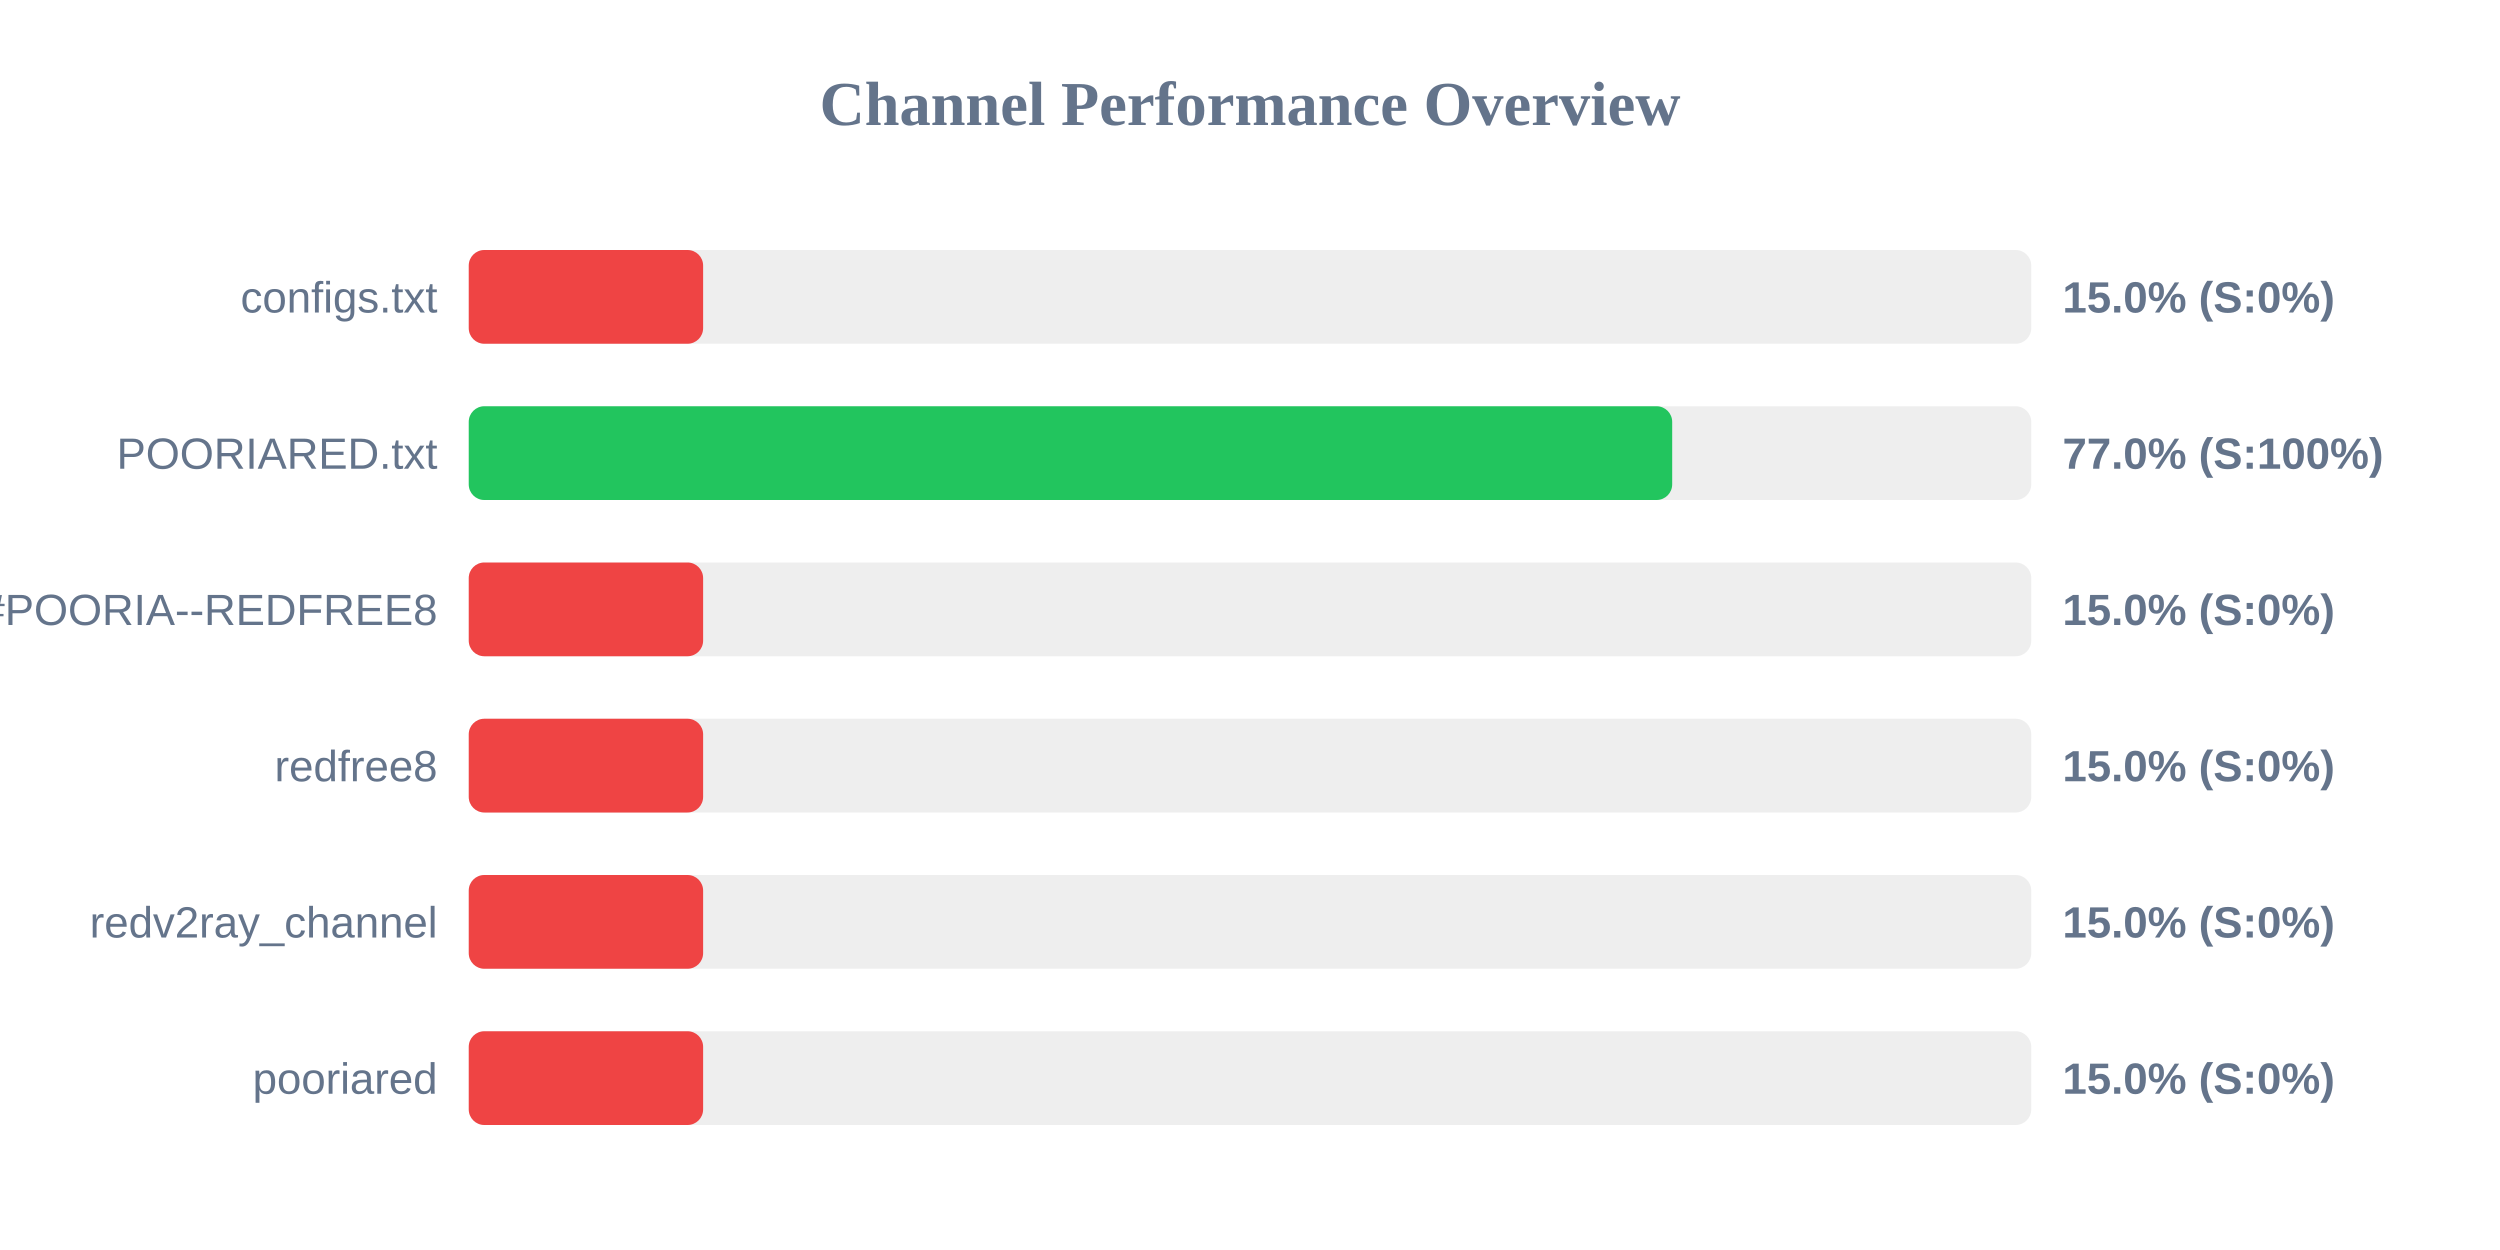
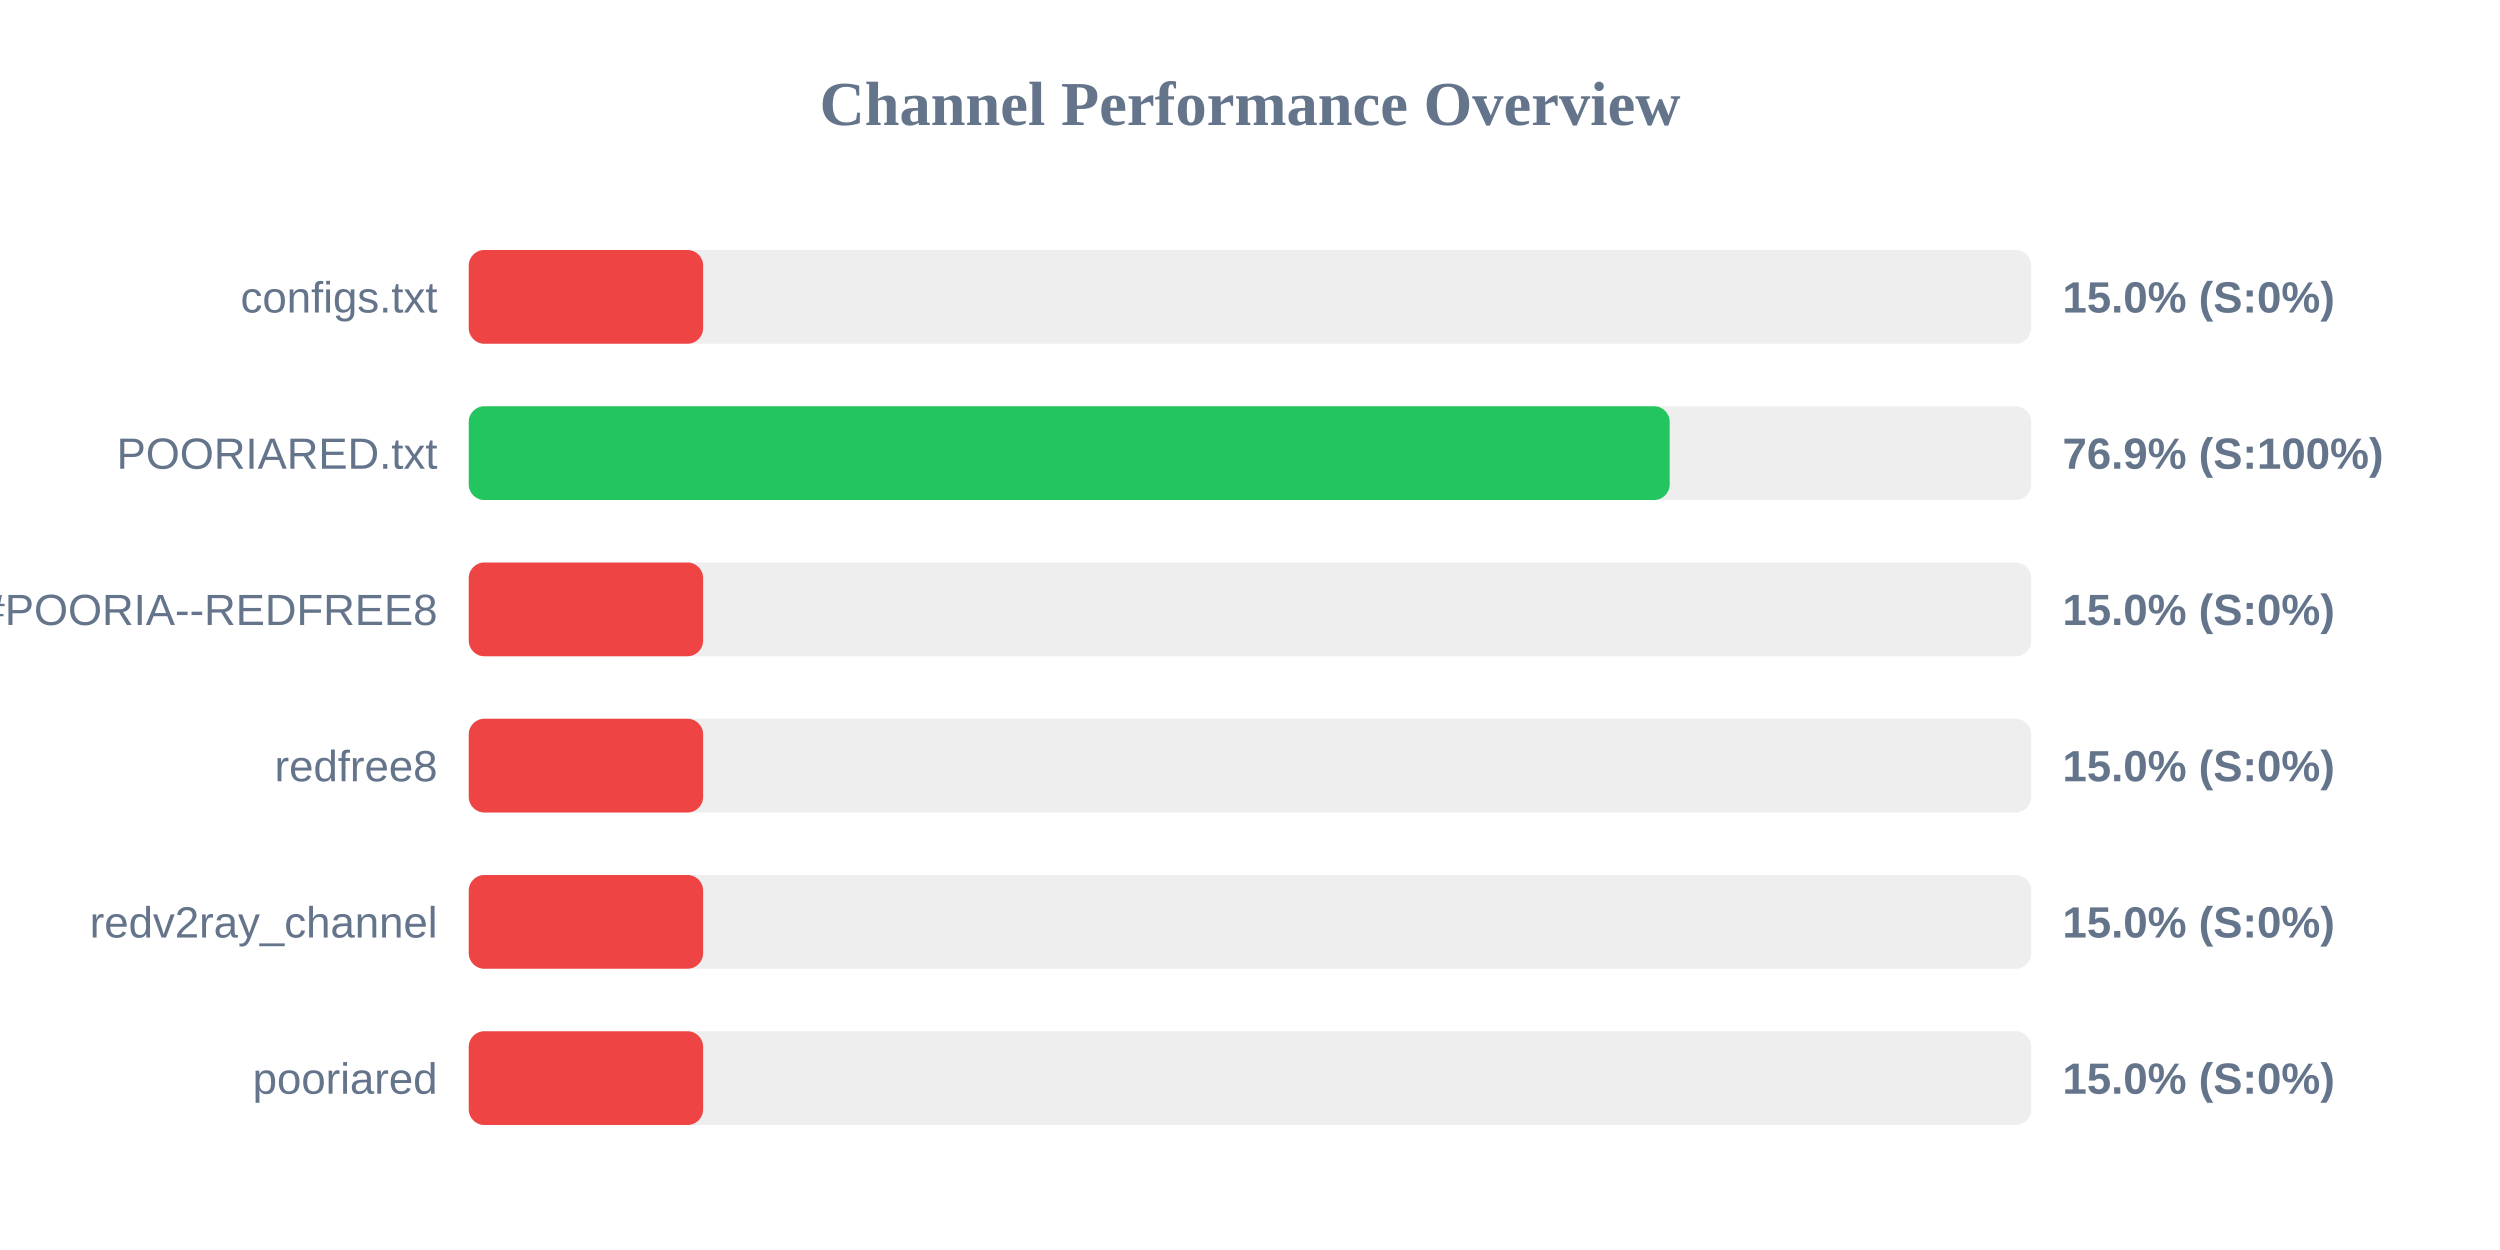
<svg xmlns="http://www.w3.org/2000/svg" width="800" height="400" version="1.1">
  <style>
        .row { font: 14px Arial; fill: #64748b; }
        .score { font: bold 14px Arial; fill: #64748b; }
    </style>
  <text x="400" y="40" text-anchor="middle" font-size="20px" font-weight="bold" fill="#64748b">Channel Performance Overview</text>
  <rect x="150" y="80" width="500" height="30" fill="#eee" rx="5" />
  <rect x="150" y="80" width="75.0" height="30" fill="#ef4444" rx="5" />
  <text x="140" y="100" text-anchor="end" class="row">configs.txt</text>
  <text x="660" y="100" text-anchor="start" class="score">15.0% (S:0%)</text>
  <rect x="150" y="130" width="500" height="30" fill="#eee" rx="5" />
-   <rect x="150" y="130" width="385.1" height="30" fill="#22c55e" rx="5" />
+   <rect x="150" y="130" width="384.3" height="30" fill="#22c55e" rx="5" />
  <text x="140" y="150" text-anchor="end" class="row">POORIARED.txt</text>
-   <text x="660" y="150" text-anchor="start" class="score">77.0% (S:100%)</text>
+   <text x="660" y="150" text-anchor="start" class="score">76.9% (S:100%)</text>
  <rect x="150" y="180" width="500" height="30" fill="#eee" rx="5" />
  <rect x="150" y="180" width="75.0" height="30" fill="#ef4444" rx="5" />
  <text x="140" y="200" text-anchor="end" class="row">POORIA--REDFREE8.txt#POORIA--REDFREE8</text>
  <text x="660" y="200" text-anchor="start" class="score">15.0% (S:0%)</text>
  <rect x="150" y="230" width="500" height="30" fill="#eee" rx="5" />
  <rect x="150" y="230" width="75.0" height="30" fill="#ef4444" rx="5" />
  <text x="140" y="250" text-anchor="end" class="row">redfree8</text>
  <text x="660" y="250" text-anchor="start" class="score">15.0% (S:0%)</text>
  <rect x="150" y="280" width="500" height="30" fill="#eee" rx="5" />
  <rect x="150" y="280" width="75.0" height="30" fill="#ef4444" rx="5" />
  <text x="140" y="300" text-anchor="end" class="row">redv2ray_channel</text>
  <text x="660" y="300" text-anchor="start" class="score">15.0% (S:0%)</text>
  <rect x="150" y="330" width="500" height="30" fill="#eee" rx="5" />
  <rect x="150" y="330" width="75.0" height="30" fill="#ef4444" rx="5" />
  <text x="140" y="350" text-anchor="end" class="row">pooriared</text>
  <text x="660" y="350" text-anchor="start" class="score">15.0% (S:0%)</text>
</svg>
